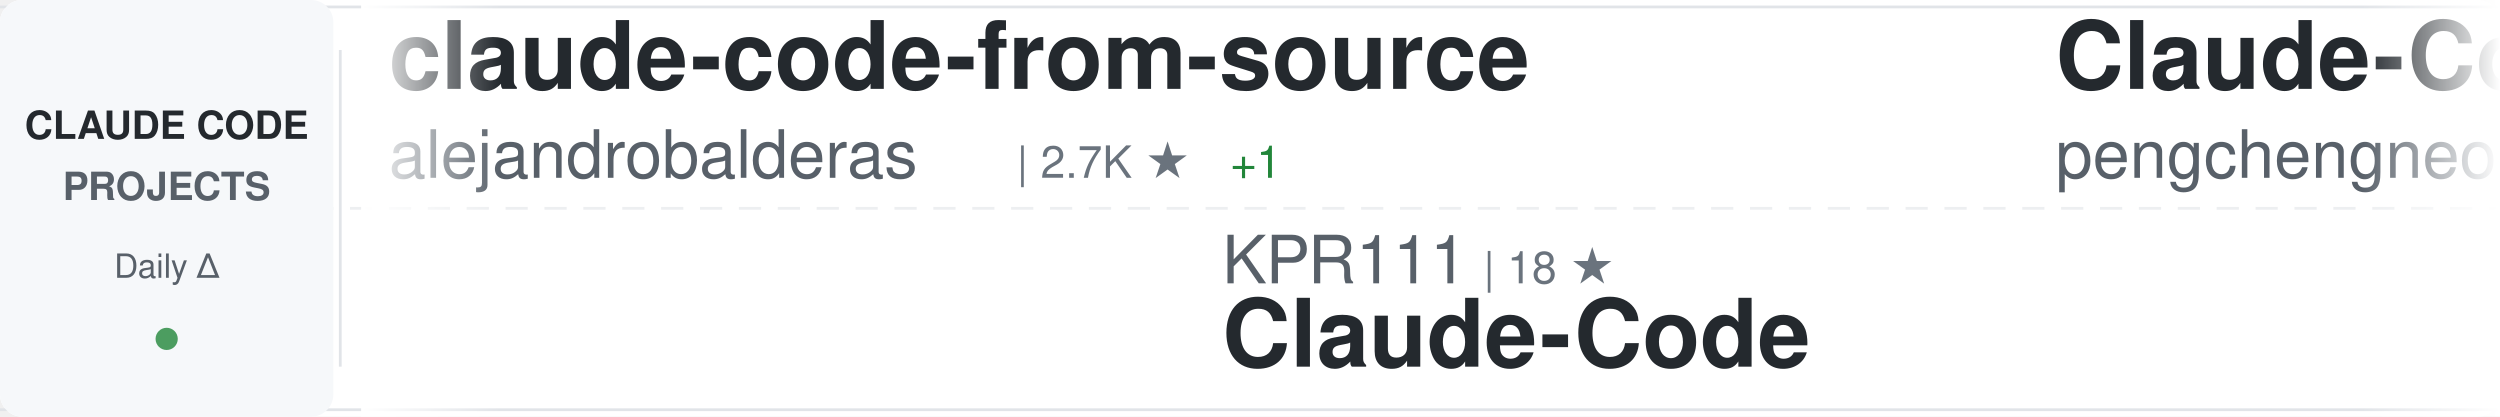
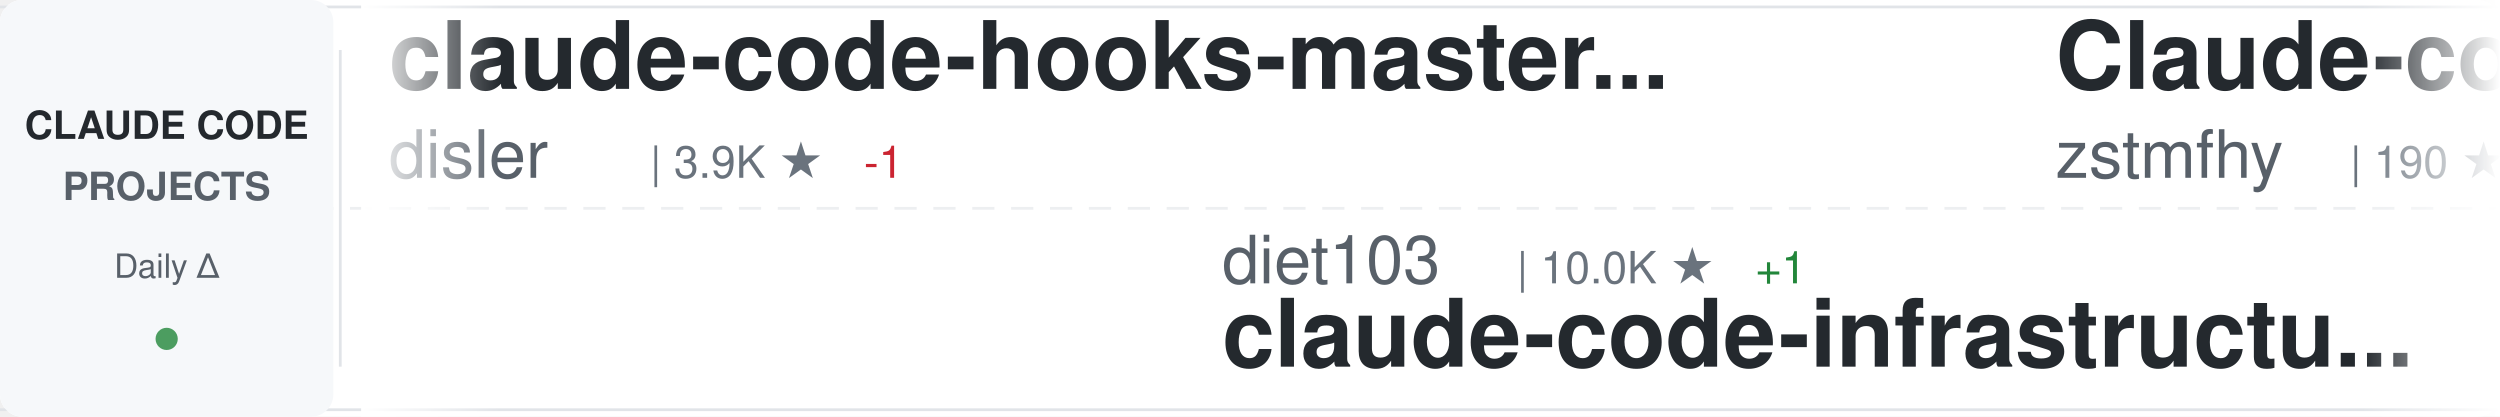
<svg xmlns="http://www.w3.org/2000/svg" width="900" height="150">
  <defs>
    <linearGradient id="awesomeLeftFade" x1="0%" y1="0%" x2="100%" y2="0%">
      <stop offset="0%" style="stop-color:#ffffff;stop-opacity:1" />
      <stop offset="100%" style="stop-color:#ffffff;stop-opacity:0" />
    </linearGradient>
    <linearGradient id="awesomeRightFade" x1="0%" y1="0%" x2="100%" y2="0%">
      <stop offset="0%" style="stop-color:#ffffff;stop-opacity:0" />
      <stop offset="100%" style="stop-color:#ffffff;stop-opacity:1" />
    </linearGradient>
  </defs>
  <rect width="900" height="150" fill="#ffffff" rx="8" />
  <rect x="0" y="2" width="900" height="1" fill="#e1e4e8" />
  <rect x="0" y="147" width="900" height="1" fill="#e1e4e8" />
  <line x1="0" y1="75" x2="900" y2="75" stroke="#e1e4e8" stroke-width="1" stroke-dasharray="8 6" opacity="0.6" />
  <rect x="0" y="0" width="120" height="150" fill="#f6f8fa" rx="8" />
  <text x="60" y="50" font-family="-apple-system, BlinkMacSystemFont, 'Segoe UI', Helvetica, Arial, sans-serif" font-size="14" font-weight="600" fill="#24292e" text-anchor="middle">CLAUDE CODE</text>
  <text x="60" y="72" font-family="-apple-system, BlinkMacSystemFont, 'Segoe UI', Helvetica, Arial, sans-serif" font-size="14" font-weight="600" fill="#586069" text-anchor="middle">PROJECTS</text>
  <text x="60" y="100" font-family="-apple-system, BlinkMacSystemFont, 'Segoe UI', Helvetica, Arial, sans-serif" font-size="12" font-weight="500" fill="#586069" text-anchor="middle">Daily Δ</text>
  <circle cx="60" cy="122" r="4" fill="#22863a" opacity="0.8" />
  <rect x="122" y="18" width="1" height="114" fill="#e1e4e8" />
  <clipPath id="awesomeTickerClip">
    <rect x="130" y="0" width="770" height="150" />
  </clipPath>
  <g clip-path="url(#awesomeTickerClip)">
    <g id="awesomeTickerItems">
      <animateTransform attributeName="transform" attributeType="XML" type="translate" from="0 0" to="-3000 0" dur="54s" repeatCount="indefinite" />
      <g transform="translate(0, 0)">
-         <text x="140" y="32" font-family="-apple-system, BlinkMacSystemFont, 'Segoe UI', Helvetica, Arial, sans-serif" font-size="34" font-weight="600" fill="#24292e">claude-code-from-source</text>
-         <text x="140" y="64" font-family="-apple-system, BlinkMacSystemFont, 'Segoe UI', Helvetica, Arial, sans-serif" font-size="24" font-weight="400" fill="#586069">alejandrobalderas</text>
-         <text x="366" y="64" font-family="-apple-system, BlinkMacSystemFont, 'Segoe UI', Helvetica, Arial, sans-serif" font-size="16" font-weight="500" fill="#6a737d">| 2.7K ★</text>
-         <text x="443" y="64" font-family="-apple-system, BlinkMacSystemFont, 'Segoe UI', Helvetica, Arial, sans-serif" font-size="16" font-weight="500" fill="#22863a"> +1</text>
+         <text x="140" y="32" font-family="-apple-system, BlinkMacSystemFont, 'Segoe UI', Helvetica, Arial, sans-serif" font-size="34" font-weight="600" fill="#24292e">claude-code-hooks-master...</text>
+         <text x="140" y="64" font-family="-apple-system, BlinkMacSystemFont, 'Segoe UI', Helvetica, Arial, sans-serif" font-size="24" font-weight="400" fill="#586069">disler</text>
+         <text x="234" y="64" font-family="-apple-system, BlinkMacSystemFont, 'Segoe UI', Helvetica, Arial, sans-serif" font-size="16" font-weight="500" fill="#6a737d">| 3.9K ★</text>
+         <text x="311" y="64" font-family="-apple-system, BlinkMacSystemFont, 'Segoe UI', Helvetica, Arial, sans-serif" font-size="16" font-weight="500" fill="#cb2431"> -1</text>
      </g>
      <g transform="translate(300, 0)">
-         <text x="140" y="102" font-family="-apple-system, BlinkMacSystemFont, 'Segoe UI', Helvetica, Arial, sans-serif" font-size="24" font-weight="400" fill="#586069">KPR111</text>
-         <text x="234" y="102" font-family="-apple-system, BlinkMacSystemFont, 'Segoe UI', Helvetica, Arial, sans-serif" font-size="16" font-weight="500" fill="#6a737d">| 18 ★</text>
-         <text x="140" y="132" font-family="-apple-system, BlinkMacSystemFont, 'Segoe UI', Helvetica, Arial, sans-serif" font-size="34" font-weight="600" fill="#24292e">Claude-Code</text>
+         <text x="140" y="102" font-family="-apple-system, BlinkMacSystemFont, 'Segoe UI', Helvetica, Arial, sans-serif" font-size="24" font-weight="400" fill="#586069">diet103</text>
+         <text x="246" y="102" font-family="-apple-system, BlinkMacSystemFont, 'Segoe UI', Helvetica, Arial, sans-serif" font-size="16" font-weight="500" fill="#6a737d">| 10.0K ★</text>
+         <text x="332" y="102" font-family="-apple-system, BlinkMacSystemFont, 'Segoe UI', Helvetica, Arial, sans-serif" font-size="16" font-weight="500" fill="#22863a"> +1</text>
+         <text x="140" y="132" font-family="-apple-system, BlinkMacSystemFont, 'Segoe UI', Helvetica, Arial, sans-serif" font-size="34" font-weight="600" fill="#24292e">claude-code-infrastructu...</text>
      </g>
      <g transform="translate(600, 0)">
-         <text x="140" y="32" font-family="-apple-system, BlinkMacSystemFont, 'Segoe UI', Helvetica, Arial, sans-serif" font-size="34" font-weight="600" fill="#24292e">Claude-Code</text>
-         <text x="140" y="64" font-family="-apple-system, BlinkMacSystemFont, 'Segoe UI', Helvetica, Arial, sans-serif" font-size="24" font-weight="400" fill="#586069">pengchengneo</text>
-         <text x="306" y="64" font-family="-apple-system, BlinkMacSystemFont, 'Segoe UI', Helvetica, Arial, sans-serif" font-size="16" font-weight="500" fill="#6a737d">| 1.7K ★</text>
+         <text x="140" y="32" font-family="-apple-system, BlinkMacSystemFont, 'Segoe UI', Helvetica, Arial, sans-serif" font-size="34" font-weight="600" fill="#24292e">Claude-code</text>
+         <text x="140" y="64" font-family="-apple-system, BlinkMacSystemFont, 'Segoe UI', Helvetica, Arial, sans-serif" font-size="24" font-weight="400" fill="#586069">zstmfhy</text>
+         <text x="246" y="64" font-family="-apple-system, BlinkMacSystemFont, 'Segoe UI', Helvetica, Arial, sans-serif" font-size="16" font-weight="500" fill="#6a737d">| 190 ★</text>
      </g>
      <g transform="translate(900, 0)">
-         <text x="140" y="102" font-family="-apple-system, BlinkMacSystemFont, 'Segoe UI', Helvetica, Arial, sans-serif" font-size="24" font-weight="400" fill="#586069">yasasbanukaofficial</text>
-         <text x="390" y="102" font-family="-apple-system, BlinkMacSystemFont, 'Segoe UI', Helvetica, Arial, sans-serif" font-size="16" font-weight="500" fill="#6a737d">| 3.9K ★</text>
-         <text x="467" y="102" font-family="-apple-system, BlinkMacSystemFont, 'Segoe UI', Helvetica, Arial, sans-serif" font-size="16" font-weight="500" fill="#22863a"> +1</text>
-         <text x="140" y="132" font-family="-apple-system, BlinkMacSystemFont, 'Segoe UI', Helvetica, Arial, sans-serif" font-size="34" font-weight="600" fill="#24292e">claude-code</text>
+         <text x="140" y="102" font-family="-apple-system, BlinkMacSystemFont, 'Segoe UI', Helvetica, Arial, sans-serif" font-size="24" font-weight="400" fill="#586069">andrew-kramer-inno</text>
+         <text x="378" y="102" font-family="-apple-system, BlinkMacSystemFont, 'Segoe UI', Helvetica, Arial, sans-serif" font-size="16" font-weight="500" fill="#6a737d">| 593 ★</text>
+         <text x="140" y="132" font-family="-apple-system, BlinkMacSystemFont, 'Segoe UI', Helvetica, Arial, sans-serif" font-size="34" font-weight="600" fill="#24292e">claude-code-source-build</text>
      </g>
      <g transform="translate(1200, 0)">
-         <text x="140" y="32" font-family="-apple-system, BlinkMacSystemFont, 'Segoe UI', Helvetica, Arial, sans-serif" font-size="34" font-weight="600" fill="#24292e">claude-code-source-code-...</text>
-         <text x="140" y="64" font-family="-apple-system, BlinkMacSystemFont, 'Segoe UI', Helvetica, Arial, sans-serif" font-size="24" font-weight="400" fill="#586069">ghuntley</text>
-         <text x="258" y="64" font-family="-apple-system, BlinkMacSystemFont, 'Segoe UI', Helvetica, Arial, sans-serif" font-size="16" font-weight="500" fill="#6a737d">| 989 ★</text>
+         <text x="140" y="32" font-family="-apple-system, BlinkMacSystemFont, 'Segoe UI', Helvetica, Arial, sans-serif" font-size="34" font-weight="600" fill="#24292e">claude-code</text>
+         <text x="140" y="64" font-family="-apple-system, BlinkMacSystemFont, 'Segoe UI', Helvetica, Arial, sans-serif" font-size="24" font-weight="400" fill="#586069">claude-code-best</text>
+         <text x="354" y="64" font-family="-apple-system, BlinkMacSystemFont, 'Segoe UI', Helvetica, Arial, sans-serif" font-size="16" font-weight="500" fill="#6a737d">| 21.9K ★</text>
+         <text x="440" y="64" font-family="-apple-system, BlinkMacSystemFont, 'Segoe UI', Helvetica, Arial, sans-serif" font-size="16" font-weight="500" fill="#22863a"> +1</text>
      </g>
      <g transform="translate(1500, 0)">
-         <text x="140" y="102" font-family="-apple-system, BlinkMacSystemFont, 'Segoe UI', Helvetica, Arial, sans-serif" font-size="24" font-weight="400" fill="#586069">tanbiralam</text>
-         <text x="282" y="102" font-family="-apple-system, BlinkMacSystemFont, 'Segoe UI', Helvetica, Arial, sans-serif" font-size="16" font-weight="500" fill="#6a737d">| 2.1K ★</text>
-         <text x="140" y="132" font-family="-apple-system, BlinkMacSystemFont, 'Segoe UI', Helvetica, Arial, sans-serif" font-size="34" font-weight="600" fill="#24292e">claude-code</text>
+         <text x="140" y="102" font-family="-apple-system, BlinkMacSystemFont, 'Segoe UI', Helvetica, Arial, sans-serif" font-size="24" font-weight="400" fill="#586069">digitalsamba</text>
+         <text x="306" y="102" font-family="-apple-system, BlinkMacSystemFont, 'Segoe UI', Helvetica, Arial, sans-serif" font-size="16" font-weight="500" fill="#6a737d">| 1.9K ★</text>
+         <text x="383" y="102" font-family="-apple-system, BlinkMacSystemFont, 'Segoe UI', Helvetica, Arial, sans-serif" font-size="16" font-weight="500" fill="#22863a"> +3</text>
+         <text x="140" y="132" font-family="-apple-system, BlinkMacSystemFont, 'Segoe UI', Helvetica, Arial, sans-serif" font-size="34" font-weight="600" fill="#24292e">claude-code-video-toolki...</text>
      </g>
      <g transform="translate(1800, 0)">
-         <text x="140" y="32" font-family="-apple-system, BlinkMacSystemFont, 'Segoe UI', Helvetica, Arial, sans-serif" font-size="34" font-weight="600" fill="#24292e">claude-code-system-promp...</text>
-         <text x="140" y="64" font-family="-apple-system, BlinkMacSystemFont, 'Segoe UI', Helvetica, Arial, sans-serif" font-size="24" font-weight="400" fill="#586069">Piebald-AI</text>
-         <text x="282" y="64" font-family="-apple-system, BlinkMacSystemFont, 'Segoe UI', Helvetica, Arial, sans-serif" font-size="16" font-weight="500" fill="#6a737d">| 12.2K ★</text>
-         <text x="368" y="64" font-family="-apple-system, BlinkMacSystemFont, 'Segoe UI', Helvetica, Arial, sans-serif" font-size="16" font-weight="500" fill="#22863a"> +5</text>
+         <text x="140" y="32" font-family="-apple-system, BlinkMacSystemFont, 'Segoe UI', Helvetica, Arial, sans-serif" font-size="34" font-weight="600" fill="#24292e">claude_codex_bridge</text>
+         <text x="140" y="64" font-family="-apple-system, BlinkMacSystemFont, 'Segoe UI', Helvetica, Arial, sans-serif" font-size="24" font-weight="400" fill="#586069">SeemSeam</text>
+         <text x="258" y="64" font-family="-apple-system, BlinkMacSystemFont, 'Segoe UI', Helvetica, Arial, sans-serif" font-size="16" font-weight="500" fill="#6a737d">| 3.4K ★</text>
      </g>
      <g transform="translate(2100, 0)">
-         <text x="140" y="102" font-family="-apple-system, BlinkMacSystemFont, 'Segoe UI', Helvetica, Arial, sans-serif" font-size="24" font-weight="400" fill="#586069">anthropics</text>
-         <text x="282" y="102" font-family="-apple-system, BlinkMacSystemFont, 'Segoe UI', Helvetica, Arial, sans-serif" font-size="16" font-weight="500" fill="#6a737d">| 5.8K ★</text>
-         <text x="359" y="102" font-family="-apple-system, BlinkMacSystemFont, 'Segoe UI', Helvetica, Arial, sans-serif" font-size="16" font-weight="500" fill="#22863a"> +3</text>
-         <text x="140" y="132" font-family="-apple-system, BlinkMacSystemFont, 'Segoe UI', Helvetica, Arial, sans-serif" font-size="34" font-weight="600" fill="#24292e">claude-code-security-rev...</text>
+         <text x="140" y="102" font-family="-apple-system, BlinkMacSystemFont, 'Segoe UI', Helvetica, Arial, sans-serif" font-size="24" font-weight="400" fill="#586069">Pimzino</text>
+         <text x="246" y="102" font-family="-apple-system, BlinkMacSystemFont, 'Segoe UI', Helvetica, Arial, sans-serif" font-size="16" font-weight="500" fill="#6a737d">| 3.8K ★</text>
+         <text x="323" y="102" font-family="-apple-system, BlinkMacSystemFont, 'Segoe UI', Helvetica, Arial, sans-serif" font-size="16" font-weight="500" fill="#22863a"> +4</text>
+         <text x="140" y="132" font-family="-apple-system, BlinkMacSystemFont, 'Segoe UI', Helvetica, Arial, sans-serif" font-size="34" font-weight="600" fill="#24292e">claude-code-spec-workflo...</text>
      </g>
      <g transform="translate(2400, 0)">
-         <text x="140" y="32" font-family="-apple-system, BlinkMacSystemFont, 'Segoe UI', Helvetica, Arial, sans-serif" font-size="34" font-weight="600" fill="#24292e">free-claude-code</text>
-         <text x="140" y="64" font-family="-apple-system, BlinkMacSystemFont, 'Segoe UI', Helvetica, Arial, sans-serif" font-size="24" font-weight="400" fill="#586069">Alishahryar1</text>
-         <text x="306" y="64" font-family="-apple-system, BlinkMacSystemFont, 'Segoe UI', Helvetica, Arial, sans-serif" font-size="16" font-weight="500" fill="#6a737d">| 45.0K ★</text>
-         <text x="392" y="64" font-family="-apple-system, BlinkMacSystemFont, 'Segoe UI', Helvetica, Arial, sans-serif" font-size="16" font-weight="500" fill="#22863a"> +44</text>
+         <text x="140" y="32" font-family="-apple-system, BlinkMacSystemFont, 'Segoe UI', Helvetica, Arial, sans-serif" font-size="34" font-weight="600" fill="#24292e">pi-vs-claude-code</text>
+         <text x="140" y="64" font-family="-apple-system, BlinkMacSystemFont, 'Segoe UI', Helvetica, Arial, sans-serif" font-size="24" font-weight="400" fill="#586069">disler</text>
+         <text x="234" y="64" font-family="-apple-system, BlinkMacSystemFont, 'Segoe UI', Helvetica, Arial, sans-serif" font-size="16" font-weight="500" fill="#6a737d">| 1.6K ★</text>
      </g>
      <g transform="translate(2700, 0)">
-         <text x="140" y="102" font-family="-apple-system, BlinkMacSystemFont, 'Segoe UI', Helvetica, Arial, sans-serif" font-size="24" font-weight="400" fill="#586069">huangserva</text>
-         <text x="282" y="102" font-family="-apple-system, BlinkMacSystemFont, 'Segoe UI', Helvetica, Arial, sans-serif" font-size="16" font-weight="500" fill="#6a737d">| 622 ★</text>
-         <text x="140" y="132" font-family="-apple-system, BlinkMacSystemFont, 'Segoe UI', Helvetica, Arial, sans-serif" font-size="34" font-weight="600" fill="#24292e">claude-code-cli</text>
+         <text x="140" y="102" font-family="-apple-system, BlinkMacSystemFont, 'Segoe UI', Helvetica, Arial, sans-serif" font-size="24" font-weight="400" fill="#586069">huangjia2019</text>
+         <text x="306" y="102" font-family="-apple-system, BlinkMacSystemFont, 'Segoe UI', Helvetica, Arial, sans-serif" font-size="16" font-weight="500" fill="#6a737d">| 1.1K ★</text>
+         <text x="140" y="132" font-family="-apple-system, BlinkMacSystemFont, 'Segoe UI', Helvetica, Arial, sans-serif" font-size="34" font-weight="600" fill="#24292e">claude-code-engineering</text>
      </g>
      <g transform="translate(3000, 0)">
-         <text x="140" y="32" font-family="-apple-system, BlinkMacSystemFont, 'Segoe UI', Helvetica, Arial, sans-serif" font-size="34" font-weight="600" fill="#24292e">claude-code-from-source</text>
-         <text x="140" y="64" font-family="-apple-system, BlinkMacSystemFont, 'Segoe UI', Helvetica, Arial, sans-serif" font-size="24" font-weight="400" fill="#586069">alejandrobalderas</text>
-         <text x="366" y="64" font-family="-apple-system, BlinkMacSystemFont, 'Segoe UI', Helvetica, Arial, sans-serif" font-size="16" font-weight="500" fill="#6a737d">| 2.7K ★</text>
-         <text x="443" y="64" font-family="-apple-system, BlinkMacSystemFont, 'Segoe UI', Helvetica, Arial, sans-serif" font-size="16" font-weight="500" fill="#22863a"> +1</text>
+         <text x="140" y="32" font-family="-apple-system, BlinkMacSystemFont, 'Segoe UI', Helvetica, Arial, sans-serif" font-size="34" font-weight="600" fill="#24292e">claude-code-hooks-master...</text>
+         <text x="140" y="64" font-family="-apple-system, BlinkMacSystemFont, 'Segoe UI', Helvetica, Arial, sans-serif" font-size="24" font-weight="400" fill="#586069">disler</text>
+         <text x="234" y="64" font-family="-apple-system, BlinkMacSystemFont, 'Segoe UI', Helvetica, Arial, sans-serif" font-size="16" font-weight="500" fill="#6a737d">| 3.9K ★</text>
+         <text x="311" y="64" font-family="-apple-system, BlinkMacSystemFont, 'Segoe UI', Helvetica, Arial, sans-serif" font-size="16" font-weight="500" fill="#cb2431"> -1</text>
      </g>
      <g transform="translate(3300, 0)">
-         <text x="140" y="102" font-family="-apple-system, BlinkMacSystemFont, 'Segoe UI', Helvetica, Arial, sans-serif" font-size="24" font-weight="400" fill="#586069">KPR111</text>
-         <text x="234" y="102" font-family="-apple-system, BlinkMacSystemFont, 'Segoe UI', Helvetica, Arial, sans-serif" font-size="16" font-weight="500" fill="#6a737d">| 18 ★</text>
-         <text x="140" y="132" font-family="-apple-system, BlinkMacSystemFont, 'Segoe UI', Helvetica, Arial, sans-serif" font-size="34" font-weight="600" fill="#24292e">Claude-Code</text>
+         <text x="140" y="102" font-family="-apple-system, BlinkMacSystemFont, 'Segoe UI', Helvetica, Arial, sans-serif" font-size="24" font-weight="400" fill="#586069">diet103</text>
+         <text x="246" y="102" font-family="-apple-system, BlinkMacSystemFont, 'Segoe UI', Helvetica, Arial, sans-serif" font-size="16" font-weight="500" fill="#6a737d">| 10.0K ★</text>
+         <text x="332" y="102" font-family="-apple-system, BlinkMacSystemFont, 'Segoe UI', Helvetica, Arial, sans-serif" font-size="16" font-weight="500" fill="#22863a"> +1</text>
+         <text x="140" y="132" font-family="-apple-system, BlinkMacSystemFont, 'Segoe UI', Helvetica, Arial, sans-serif" font-size="34" font-weight="600" fill="#24292e">claude-code-infrastructu...</text>
      </g>
      <g transform="translate(3600, 0)">
-         <text x="140" y="32" font-family="-apple-system, BlinkMacSystemFont, 'Segoe UI', Helvetica, Arial, sans-serif" font-size="34" font-weight="600" fill="#24292e">Claude-Code</text>
-         <text x="140" y="64" font-family="-apple-system, BlinkMacSystemFont, 'Segoe UI', Helvetica, Arial, sans-serif" font-size="24" font-weight="400" fill="#586069">pengchengneo</text>
-         <text x="306" y="64" font-family="-apple-system, BlinkMacSystemFont, 'Segoe UI', Helvetica, Arial, sans-serif" font-size="16" font-weight="500" fill="#6a737d">| 1.7K ★</text>
+         <text x="140" y="32" font-family="-apple-system, BlinkMacSystemFont, 'Segoe UI', Helvetica, Arial, sans-serif" font-size="34" font-weight="600" fill="#24292e">Claude-code</text>
+         <text x="140" y="64" font-family="-apple-system, BlinkMacSystemFont, 'Segoe UI', Helvetica, Arial, sans-serif" font-size="24" font-weight="400" fill="#586069">zstmfhy</text>
+         <text x="246" y="64" font-family="-apple-system, BlinkMacSystemFont, 'Segoe UI', Helvetica, Arial, sans-serif" font-size="16" font-weight="500" fill="#6a737d">| 190 ★</text>
      </g>
      <g transform="translate(3900, 0)">
-         <text x="140" y="102" font-family="-apple-system, BlinkMacSystemFont, 'Segoe UI', Helvetica, Arial, sans-serif" font-size="24" font-weight="400" fill="#586069">yasasbanukaofficial</text>
-         <text x="390" y="102" font-family="-apple-system, BlinkMacSystemFont, 'Segoe UI', Helvetica, Arial, sans-serif" font-size="16" font-weight="500" fill="#6a737d">| 3.9K ★</text>
-         <text x="467" y="102" font-family="-apple-system, BlinkMacSystemFont, 'Segoe UI', Helvetica, Arial, sans-serif" font-size="16" font-weight="500" fill="#22863a"> +1</text>
-         <text x="140" y="132" font-family="-apple-system, BlinkMacSystemFont, 'Segoe UI', Helvetica, Arial, sans-serif" font-size="34" font-weight="600" fill="#24292e">claude-code</text>
+         <text x="140" y="102" font-family="-apple-system, BlinkMacSystemFont, 'Segoe UI', Helvetica, Arial, sans-serif" font-size="24" font-weight="400" fill="#586069">andrew-kramer-inno</text>
+         <text x="378" y="102" font-family="-apple-system, BlinkMacSystemFont, 'Segoe UI', Helvetica, Arial, sans-serif" font-size="16" font-weight="500" fill="#6a737d">| 593 ★</text>
+         <text x="140" y="132" font-family="-apple-system, BlinkMacSystemFont, 'Segoe UI', Helvetica, Arial, sans-serif" font-size="34" font-weight="600" fill="#24292e">claude-code-source-build</text>
      </g>
    </g>
  </g>
  <rect x="130" y="0" width="50" height="150" fill="url(#awesomeLeftFade)" />
  <rect x="850" y="0" width="50" height="150" fill="url(#awesomeRightFade)" />
</svg>
